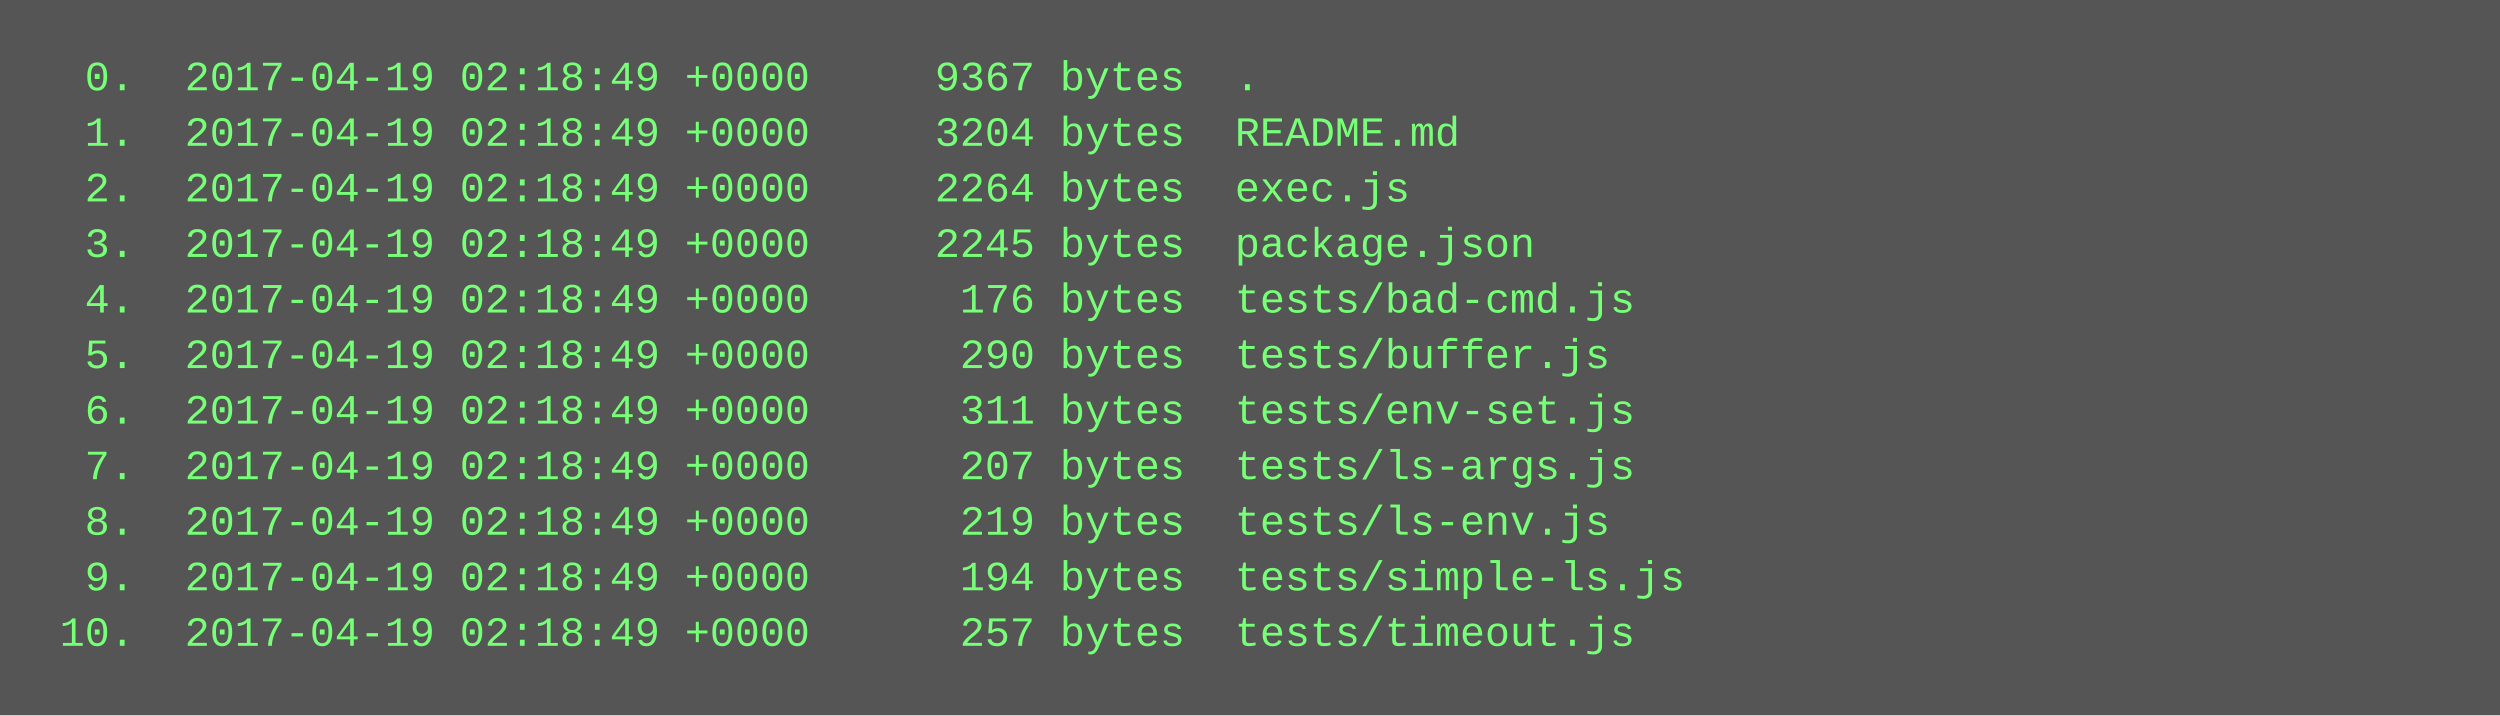
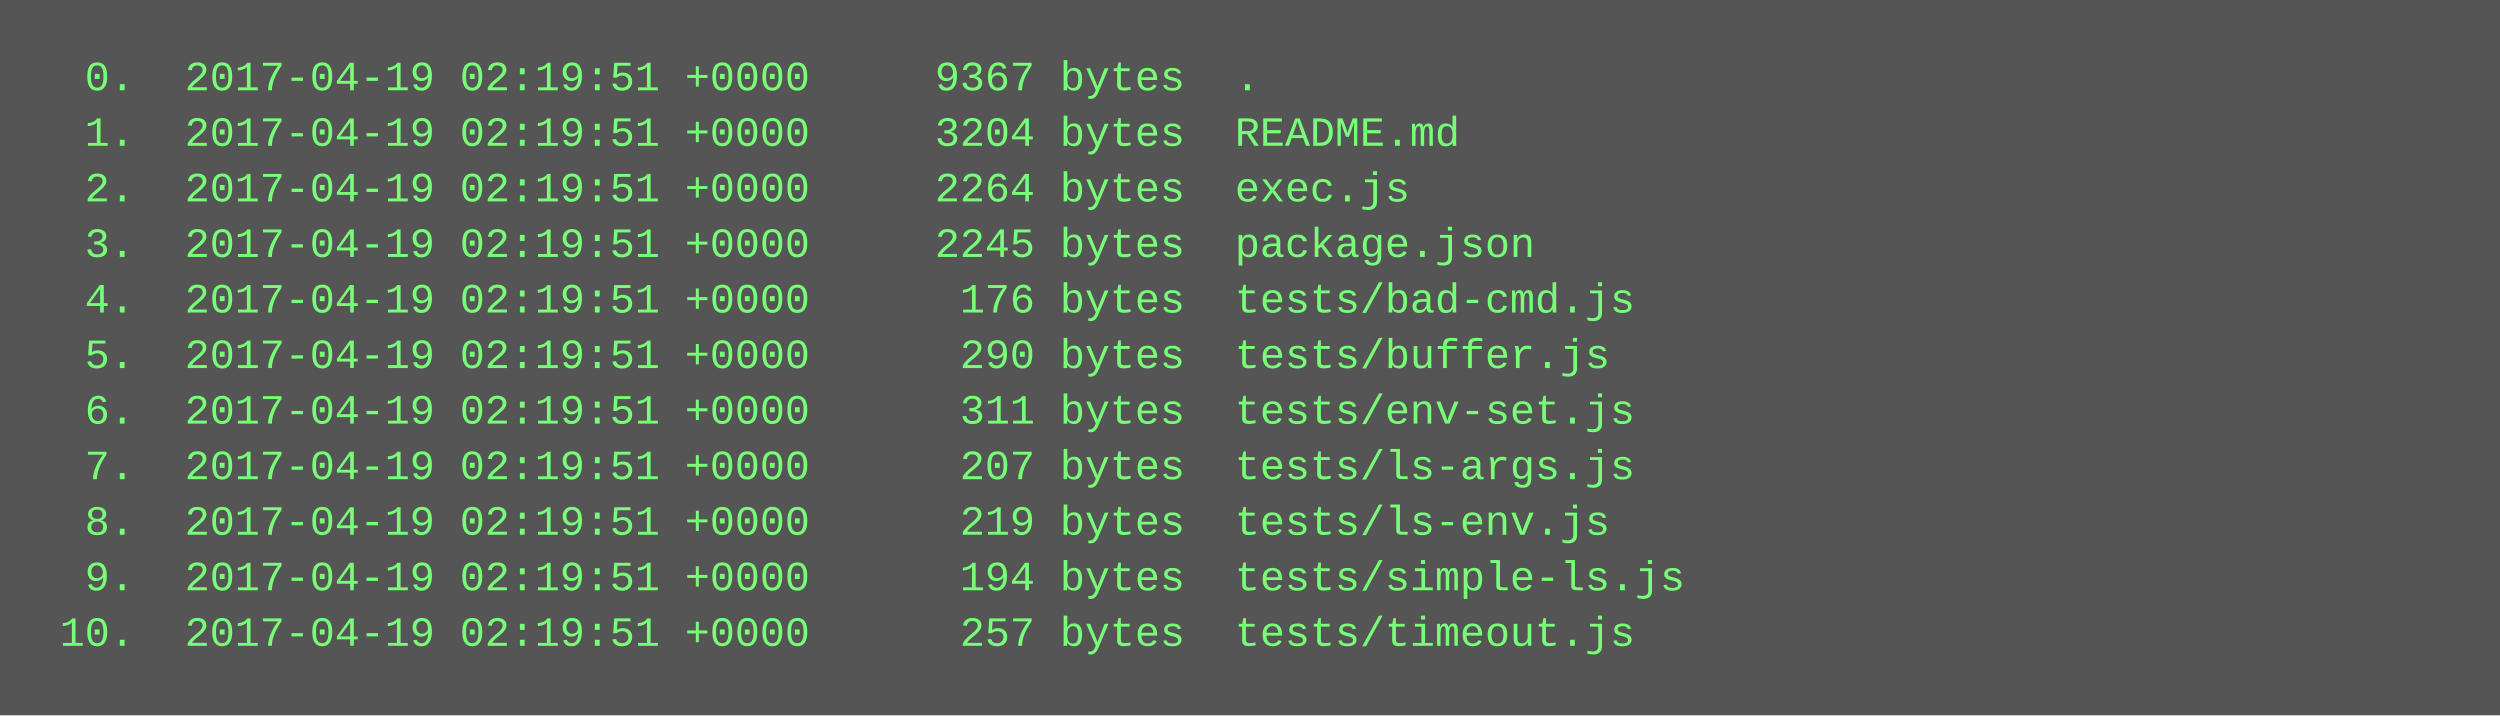
<svg xmlns="http://www.w3.org/2000/svg" height="206" width="720">
  <rect height="206" fill="#555" width="720" />
  <text fill="#7f7" font-family="Courier New" font-size="12" xml:space="preserve">
-     <tspan x="10" y="26">  0.  2017-04-19 02:18:49 +0000     9367 bytes  .</tspan>
-     <tspan x="10" y="42">  1.  2017-04-19 02:18:49 +0000     3204 bytes  README.md</tspan>
-     <tspan x="10" y="58">  2.  2017-04-19 02:18:49 +0000     2264 bytes  exec.js</tspan>
-     <tspan x="10" y="74">  3.  2017-04-19 02:18:49 +0000     2245 bytes  package.json</tspan>
-     <tspan x="10" y="90">  4.  2017-04-19 02:18:49 +0000      176 bytes  tests/bad-cmd.js</tspan>
-     <tspan x="10" y="106">  5.  2017-04-19 02:18:49 +0000      290 bytes  tests/buffer.js</tspan>
-     <tspan x="10" y="122">  6.  2017-04-19 02:18:49 +0000      311 bytes  tests/env-set.js</tspan>
-     <tspan x="10" y="138">  7.  2017-04-19 02:18:49 +0000      207 bytes  tests/ls-args.js</tspan>
-     <tspan x="10" y="154">  8.  2017-04-19 02:18:49 +0000      219 bytes  tests/ls-env.js</tspan>
-     <tspan x="10" y="170">  9.  2017-04-19 02:18:49 +0000      194 bytes  tests/simple-ls.js</tspan>
-     <tspan x="10" y="186"> 10.  2017-04-19 02:18:49 +0000      257 bytes  tests/timeout.js</tspan>
+     <tspan x="10" y="26">  0.  2017-04-19 02:19:51 +0000     9367 bytes  .</tspan>
+     <tspan x="10" y="42">  1.  2017-04-19 02:19:51 +0000     3204 bytes  README.md</tspan>
+     <tspan x="10" y="58">  2.  2017-04-19 02:19:51 +0000     2264 bytes  exec.js</tspan>
+     <tspan x="10" y="74">  3.  2017-04-19 02:19:51 +0000     2245 bytes  package.json</tspan>
+     <tspan x="10" y="90">  4.  2017-04-19 02:19:51 +0000      176 bytes  tests/bad-cmd.js</tspan>
+     <tspan x="10" y="106">  5.  2017-04-19 02:19:51 +0000      290 bytes  tests/buffer.js</tspan>
+     <tspan x="10" y="122">  6.  2017-04-19 02:19:51 +0000      311 bytes  tests/env-set.js</tspan>
+     <tspan x="10" y="138">  7.  2017-04-19 02:19:51 +0000      207 bytes  tests/ls-args.js</tspan>
+     <tspan x="10" y="154">  8.  2017-04-19 02:19:51 +0000      219 bytes  tests/ls-env.js</tspan>
+     <tspan x="10" y="170">  9.  2017-04-19 02:19:51 +0000      194 bytes  tests/simple-ls.js</tspan>
+     <tspan x="10" y="186"> 10.  2017-04-19 02:19:51 +0000      257 bytes  tests/timeout.js</tspan>
  </text>
</svg>
